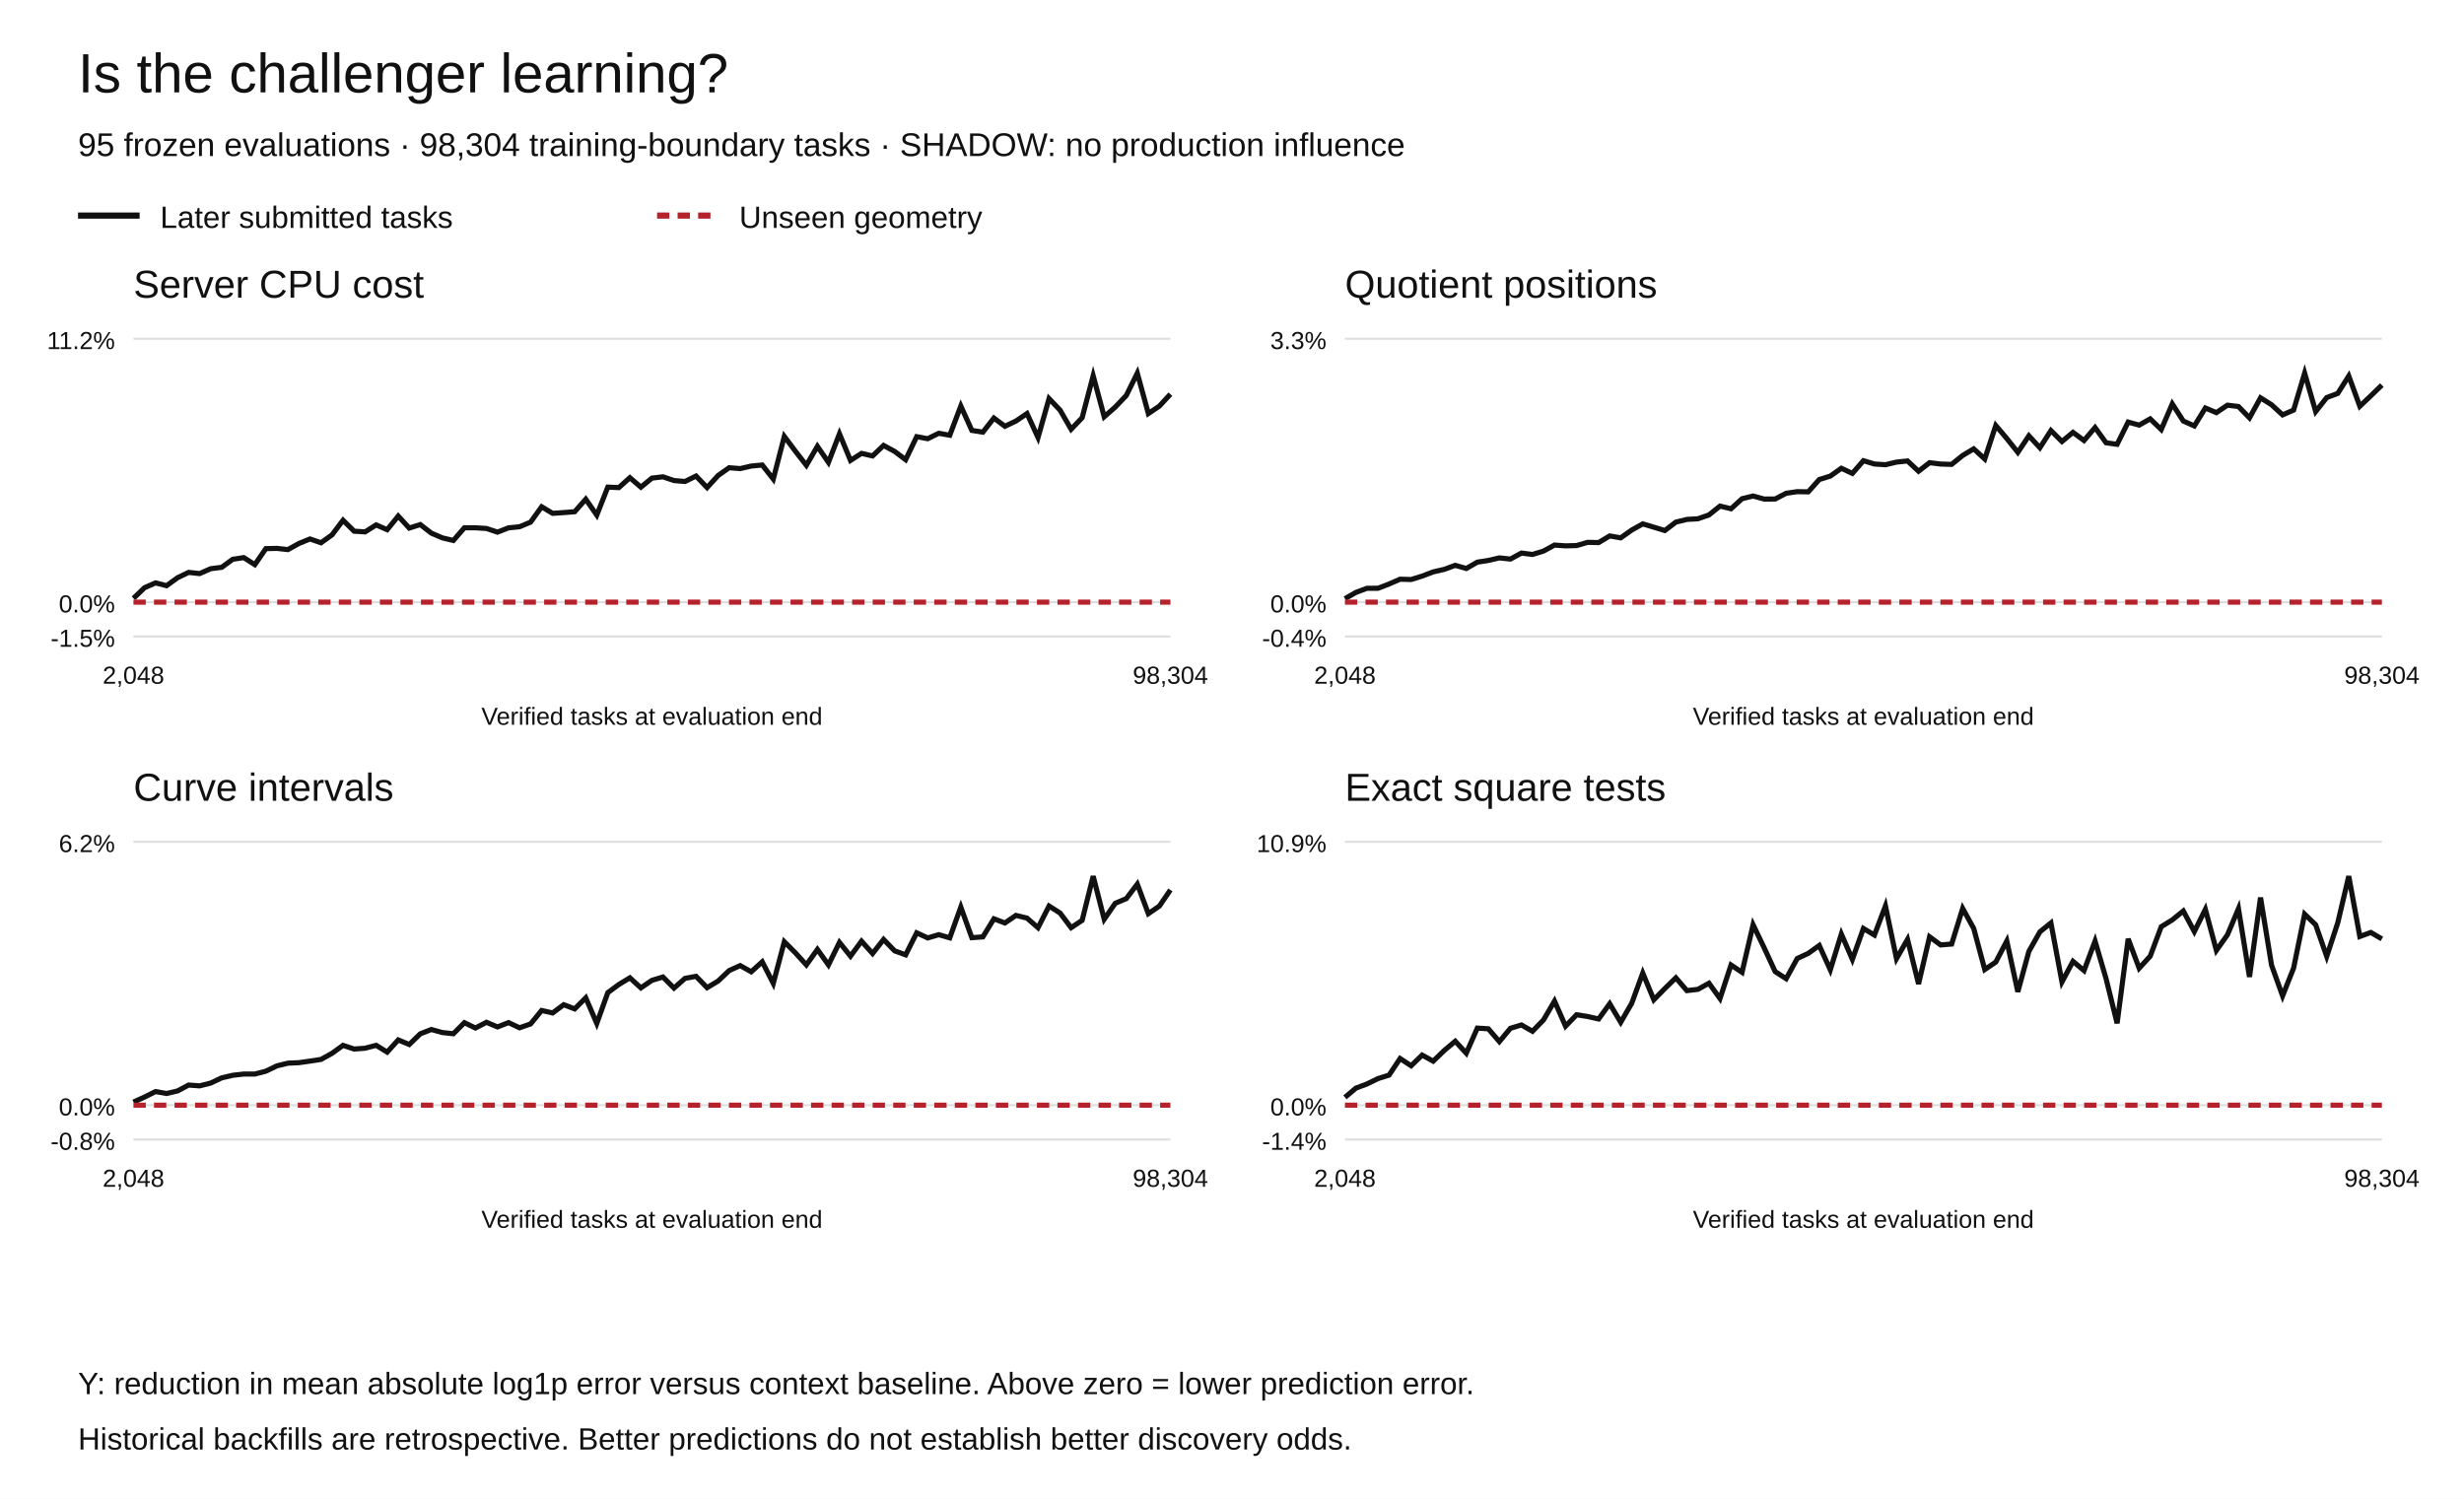
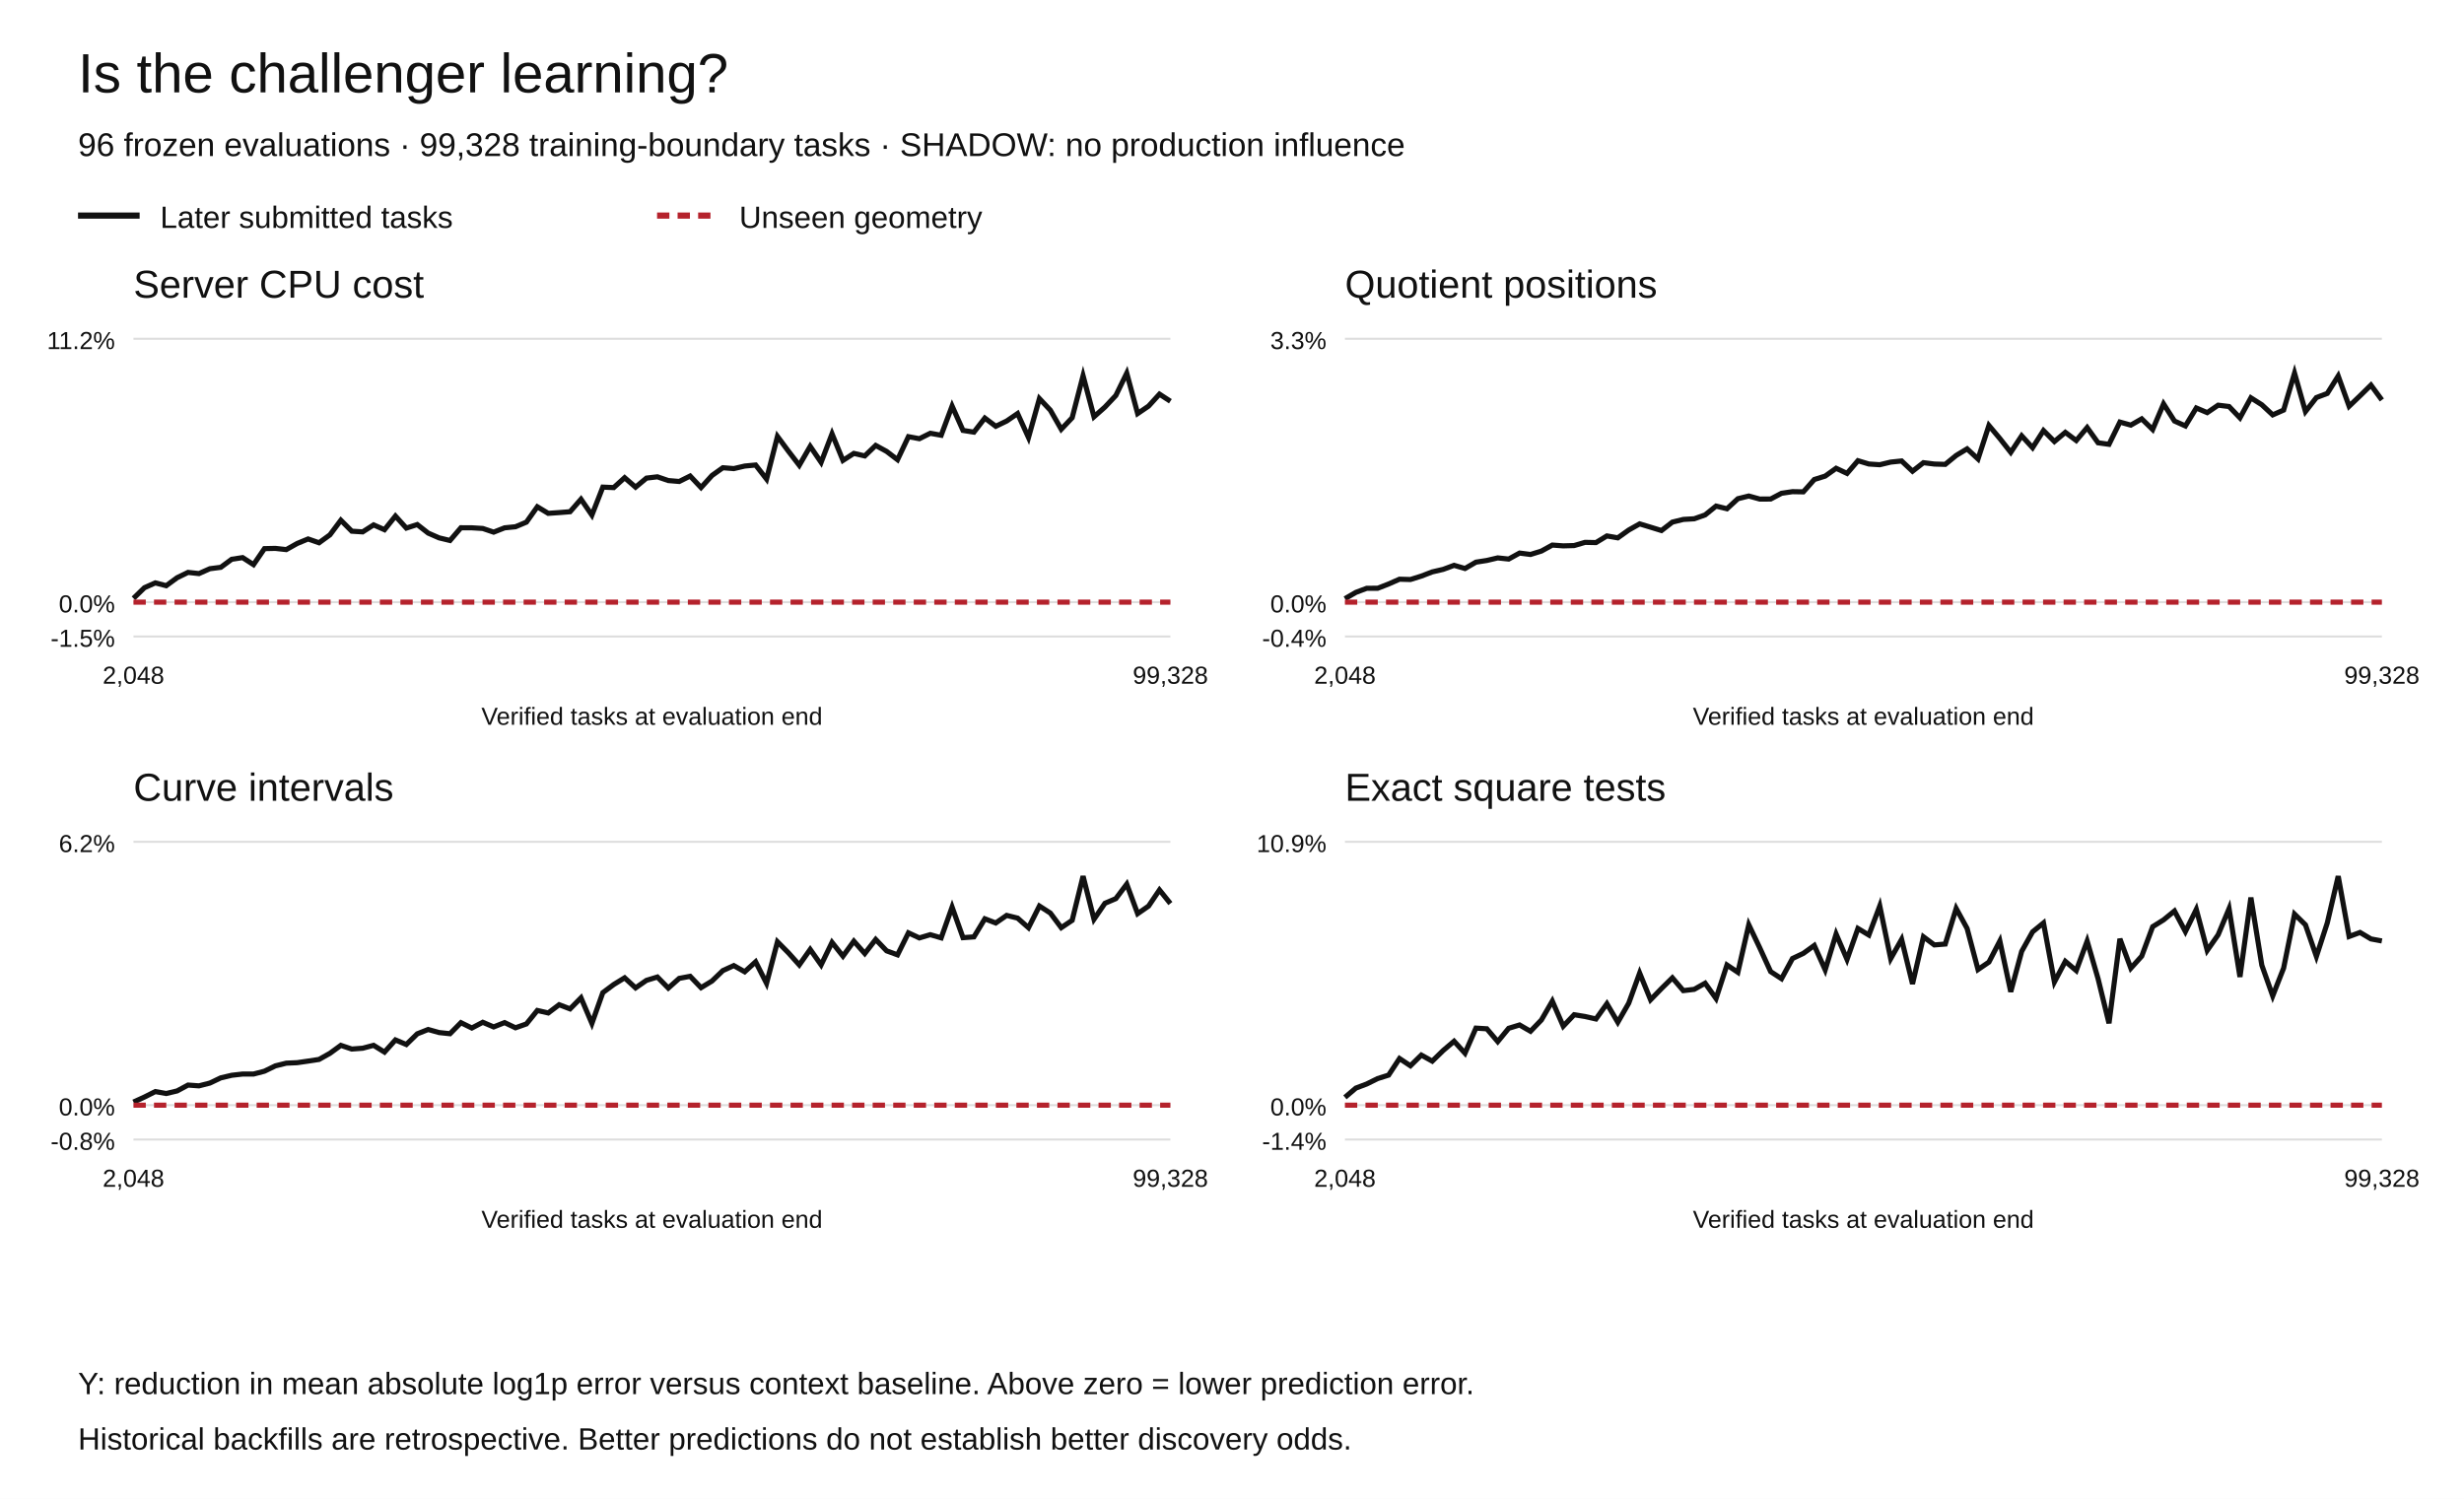
<svg xmlns="http://www.w3.org/2000/svg" width="1200" height="730" viewBox="0 0 1200 730" role="img" aria-labelledby="title desc">
  <rect width="1200" height="730" fill="white" />
  <g font-family="Arial,Helvetica,sans-serif" fill="#111">
    <text x="38" y="45" font-size="27">Is the challenger learning?</text>
-     <text x="38" y="76" font-size="16">95 frozen evaluations · 98,304 training-boundary tasks · SHADOW: no production influence</text>
+     <text x="38" y="76" font-size="16">96 frozen evaluations · 99,328 training-boundary tasks · SHADOW: no production influence</text>
    <path d="M38 105h30" stroke="#111" stroke-width="3" />
    <text x="78" y="111" font-size="15">Later submitted tasks</text>
    <path d="M320 105h30" stroke="#b5222c" stroke-width="3" stroke-dasharray="6 4" />
    <text x="360" y="111" font-size="15">Unseen geometry</text>
    <text x="65" y="145" font-size="19">Server CPU cost</text>
    <path d="M65 310.00h505" stroke="#ddd" />
    <text x="56" y="315.00" text-anchor="end" font-size="12">-1.5%</text>
    <path d="M65 293.27h505" stroke="#ddd" />
    <text x="56" y="298.27" text-anchor="end" font-size="12">0.0%</text>
    <path d="M65 165.00h505" stroke="#ddd" />
    <text x="56" y="170.00" text-anchor="end" font-size="12">11.2%</text>
-     <polyline points="65.00,291.43 70.37,286.25 75.74,283.89 81.12,285.26 86.49,281.37 91.86,278.78 97.23,279.36 102.61,276.99 107.98,276.31 113.35,272.39 118.72,271.58 124.10,275.00 129.47,267.21 134.84,267.09 140.21,267.68 145.59,264.69 150.96,262.50 156.33,264.35 161.70,260.50 167.07,253.38 172.45,258.71 177.82,259.05 183.19,255.65 188.56,257.99 193.94,251.34 199.31,257.20 204.68,255.48 210.05,259.64 215.43,261.96 220.80,263.24 226.17,257.04 231.54,257.06 236.91,257.39 242.29,259.18 247.66,257.08 253.03,256.55 258.40,254.31 263.78,246.83 269.15,250.02 274.52,249.65 279.89,249.23 285.27,243.13 290.64,250.88 296.01,237.25 301.38,237.48 306.76,232.66 312.13,237.27 317.50,232.86 322.87,232.23 328.24,234.05 333.62,234.50 338.99,231.85 344.36,237.46 349.73,231.59 355.11,227.80 360.48,228.23 365.85,226.99 371.22,226.48 376.60,233.33 381.97,212.55 387.34,219.72 392.71,226.62 398.09,217.39 403.46,225.19 408.83,211.28 414.20,224.25 419.57,220.82 424.95,222.06 430.32,216.95 435.69,219.85 441.06,223.90 446.44,212.68 451.81,213.67 457.18,211.03 462.55,211.98 467.93,197.76 473.30,209.63 478.67,210.47 484.04,203.61 489.41,207.62 494.79,205.06 500.16,201.42 505.53,213.09 510.90,194.13 516.28,199.77 521.65,209.07 527.02,203.45 532.39,183.00 537.77,202.99 543.14,198.27 548.51,192.63 553.88,181.73 559.26,201.42 564.63,197.79 570.00,191.97" fill="none" stroke="#111" stroke-width="2.5" stroke-dasharray="" />
-     <polyline points="65.00,293.27 70.37,293.27 75.74,293.27 81.12,293.27 86.49,293.27 91.86,293.27 97.23,293.27 102.61,293.27 107.98,293.27 113.35,293.27 118.72,293.27 124.10,293.27 129.47,293.27 134.84,293.27 140.21,293.27 145.59,293.27 150.96,293.27 156.33,293.27 161.70,293.27 167.07,293.27 172.45,293.27 177.82,293.27 183.19,293.27 188.56,293.27 193.94,293.27 199.31,293.27 204.68,293.27 210.05,293.27 215.43,293.27 220.80,293.27 226.17,293.27 231.54,293.27 236.91,293.27 242.29,293.27 247.66,293.27 253.03,293.27 258.40,293.27 263.78,293.27 269.15,293.27 274.52,293.27 279.89,293.27 285.27,293.27 290.64,293.27 296.01,293.27 301.38,293.27 306.76,293.27 312.13,293.27 317.50,293.27 322.87,293.27 328.24,293.27 333.62,293.27 338.99,293.27 344.36,293.27 349.73,293.27 355.11,293.27 360.48,293.27 365.85,293.27 371.22,293.27 376.60,293.27 381.97,293.27 387.34,293.27 392.71,293.27 398.09,293.27 403.46,293.27 408.83,293.27 414.20,293.27 419.57,293.27 424.95,293.27 430.32,293.27 435.69,293.27 441.06,293.27 446.44,293.27 451.81,293.27 457.18,293.27 462.55,293.27 467.93,293.27 473.30,293.27 478.67,293.27 484.04,293.27 489.41,293.27 494.79,293.27 500.16,293.27 505.53,293.27 510.90,293.27 516.28,293.27 521.65,293.27 527.02,293.27 532.39,293.27 537.77,293.27 543.14,293.27 548.51,293.27 553.88,293.27 559.26,293.27 564.63,293.27 570.00,293.27" fill="none" stroke="#b5222c" stroke-width="2.5" stroke-dasharray="6 4" />
+     <polyline points="65.00,291.43 70.32,286.25 75.63,283.89 80.95,285.26 86.26,281.37 91.58,278.78 96.89,279.36 102.21,276.99 107.53,276.31 112.84,272.39 118.16,271.58 123.47,275.00 128.79,267.21 134.11,267.09 139.42,267.68 144.74,264.69 150.05,262.50 155.37,264.35 160.68,260.50 166.00,253.38 171.32,258.71 176.63,259.05 181.95,255.65 187.26,257.99 192.58,251.34 197.89,257.20 203.21,255.48 208.53,259.64 213.84,261.96 219.16,263.24 224.47,257.04 229.79,257.06 235.11,257.39 240.42,259.18 245.74,257.08 251.05,256.55 256.37,254.31 261.68,246.83 267.00,250.02 272.32,249.65 277.63,249.23 282.95,243.13 288.26,250.88 293.58,237.25 298.89,237.48 304.21,232.66 309.53,237.27 314.84,232.86 320.16,232.23 325.47,234.05 330.79,234.50 336.11,231.85 341.42,237.46 346.74,231.59 352.05,227.80 357.37,228.23 362.68,226.99 368.00,226.48 373.32,233.33 378.63,212.55 383.95,219.72 389.26,226.62 394.58,217.39 399.89,225.19 405.21,211.28 410.53,224.25 415.84,220.82 421.16,222.06 426.47,216.95 431.79,219.85 437.11,223.90 442.42,212.68 447.74,213.67 453.05,211.03 458.37,211.98 463.68,197.76 469.00,209.63 474.32,210.47 479.63,203.61 484.95,207.62 490.26,205.06 495.58,201.42 500.89,213.09 506.21,194.13 511.53,199.77 516.84,209.07 522.16,203.45 527.47,183.00 532.79,202.99 538.11,198.27 543.42,192.63 548.74,181.73 554.05,201.42 559.37,197.79 564.68,191.97 570.00,195.43" fill="none" stroke="#111" stroke-width="2.5" stroke-dasharray="" />
+     <polyline points="65.00,293.27 70.32,293.27 75.63,293.27 80.95,293.27 86.26,293.27 91.58,293.27 96.89,293.27 102.21,293.27 107.53,293.27 112.84,293.27 118.16,293.27 123.47,293.27 128.79,293.27 134.11,293.27 139.42,293.27 144.74,293.27 150.05,293.27 155.37,293.27 160.68,293.27 166.00,293.27 171.32,293.27 176.63,293.27 181.95,293.27 187.26,293.27 192.58,293.27 197.89,293.27 203.21,293.27 208.53,293.27 213.84,293.27 219.16,293.27 224.47,293.27 229.79,293.27 235.11,293.27 240.42,293.27 245.74,293.27 251.05,293.27 256.37,293.27 261.68,293.27 267.00,293.27 272.32,293.27 277.63,293.27 282.95,293.27 288.26,293.27 293.58,293.27 298.89,293.27 304.21,293.27 309.53,293.27 314.84,293.27 320.16,293.27 325.47,293.27 330.79,293.27 336.11,293.27 341.42,293.27 346.74,293.27 352.05,293.27 357.37,293.27 362.68,293.27 368.00,293.27 373.32,293.27 378.63,293.27 383.95,293.27 389.26,293.27 394.58,293.27 399.89,293.27 405.21,293.27 410.53,293.27 415.84,293.27 421.16,293.27 426.47,293.27 431.79,293.27 437.11,293.27 442.42,293.27 447.74,293.27 453.05,293.27 458.37,293.27 463.68,293.27 469.00,293.27 474.32,293.27 479.63,293.27 484.95,293.27 490.26,293.27 495.58,293.27 500.89,293.27 506.21,293.27 511.53,293.27 516.84,293.27 522.16,293.27 527.47,293.27 532.79,293.27 538.11,293.27 543.42,293.27 548.74,293.27 554.05,293.27 559.37,293.27 564.68,293.27 570.00,293.27" fill="none" stroke="#b5222c" stroke-width="2.5" stroke-dasharray="6 4" />
    <text x="65.00" y="333" text-anchor="middle" font-size="12">2,048</text>
-     <text x="570.00" y="333" text-anchor="middle" font-size="12">98,304</text>
+     <text x="570.00" y="333" text-anchor="middle" font-size="12">99,328</text>
    <text x="317.5" y="353" text-anchor="middle" font-size="12">Verified tasks at evaluation end</text>
    <text x="655" y="145" font-size="19">Quotient positions</text>
    <path d="M655 310.00h505" stroke="#ddd" />
    <text x="646" y="315.00" text-anchor="end" font-size="12">-0.4%</text>
    <path d="M655 293.27h505" stroke="#ddd" />
    <text x="646" y="298.27" text-anchor="end" font-size="12">0.0%</text>
    <path d="M655 165.00h505" stroke="#ddd" />
    <text x="646" y="170.00" text-anchor="end" font-size="12">3.3%</text>
-     <polyline points="655.00,291.60 660.37,288.52 665.74,286.52 671.12,286.51 676.49,284.44 681.86,282.10 687.23,282.25 692.61,280.58 697.98,278.54 703.35,277.31 708.72,275.34 714.10,276.89 719.47,273.80 724.84,272.97 730.21,271.72 735.59,272.29 740.96,269.37 746.33,270.05 751.70,268.40 757.07,265.47 762.45,265.86 767.82,265.71 773.19,264.15 778.56,264.26 783.94,261.02 789.31,261.95 794.68,258.15 800.05,255.15 805.43,256.76 810.80,258.40 816.17,254.29 821.54,252.98 826.91,252.67 832.29,250.79 837.66,246.49 843.03,247.80 848.40,242.90 853.78,241.58 859.15,243.06 864.52,243.05 869.89,240.25 875.27,239.46 880.64,239.55 886.01,233.54 891.38,231.88 896.76,228.07 902.13,230.57 907.50,224.38 912.87,225.99 918.24,226.34 923.62,225.06 928.99,224.51 934.36,229.51 939.73,225.34 945.11,226.01 950.48,226.17 955.85,221.82 961.22,218.61 966.60,223.54 971.97,207.23 977.34,213.57 982.71,220.32 988.09,212.26 993.46,218.06 998.83,209.70 1004.20,215.04 1009.57,210.58 1014.95,214.55 1020.32,208.23 1025.69,215.66 1031.06,216.40 1036.44,205.57 1041.81,207.05 1047.18,204.00 1052.55,209.20 1057.93,196.70 1063.30,205.06 1068.67,207.45 1074.04,198.71 1079.41,200.97 1084.79,197.34 1090.16,197.99 1095.53,203.52 1100.90,193.76 1106.28,197.13 1111.65,202.07 1117.02,199.72 1122.39,181.73 1127.77,200.44 1133.14,193.63 1138.51,191.62 1143.88,183.12 1149.26,197.86 1154.63,192.77 1160.00,187.56" fill="none" stroke="#111" stroke-width="2.5" stroke-dasharray="" />
-     <polyline points="655.00,293.27 660.37,293.27 665.74,293.27 671.12,293.27 676.49,293.27 681.86,293.27 687.23,293.27 692.61,293.27 697.98,293.27 703.35,293.27 708.72,293.27 714.10,293.27 719.47,293.27 724.84,293.27 730.21,293.27 735.59,293.27 740.96,293.27 746.33,293.27 751.70,293.27 757.07,293.27 762.45,293.27 767.82,293.27 773.19,293.27 778.56,293.27 783.94,293.27 789.31,293.27 794.68,293.27 800.05,293.27 805.43,293.27 810.80,293.27 816.17,293.27 821.54,293.27 826.91,293.27 832.29,293.27 837.66,293.27 843.03,293.27 848.40,293.27 853.78,293.27 859.15,293.27 864.52,293.27 869.89,293.27 875.27,293.27 880.64,293.27 886.01,293.27 891.38,293.27 896.76,293.27 902.13,293.27 907.50,293.27 912.87,293.27 918.24,293.27 923.62,293.27 928.99,293.27 934.36,293.27 939.73,293.27 945.11,293.27 950.48,293.27 955.85,293.27 961.22,293.27 966.60,293.27 971.97,293.27 977.34,293.27 982.71,293.27 988.09,293.27 993.46,293.27 998.83,293.27 1004.20,293.27 1009.57,293.27 1014.95,293.27 1020.32,293.27 1025.69,293.27 1031.06,293.27 1036.44,293.27 1041.81,293.27 1047.18,293.27 1052.55,293.27 1057.93,293.27 1063.30,293.27 1068.67,293.27 1074.04,293.27 1079.41,293.27 1084.79,293.27 1090.16,293.27 1095.53,293.27 1100.90,293.27 1106.28,293.27 1111.65,293.27 1117.02,293.27 1122.39,293.27 1127.77,293.27 1133.14,293.27 1138.51,293.27 1143.88,293.27 1149.26,293.27 1154.63,293.27 1160.00,293.27" fill="none" stroke="#b5222c" stroke-width="2.5" stroke-dasharray="6 4" />
+     <polyline points="655.00,291.60 660.32,288.52 665.63,286.52 670.95,286.51 676.26,284.44 681.58,282.10 686.89,282.25 692.21,280.58 697.53,278.54 702.84,277.31 708.16,275.34 713.47,276.89 718.79,273.80 724.11,272.97 729.42,271.72 734.74,272.29 740.05,269.37 745.37,270.05 750.68,268.40 756.00,265.47 761.32,265.86 766.63,265.71 771.95,264.15 777.26,264.26 782.58,261.02 787.89,261.95 793.21,258.15 798.53,255.15 803.84,256.76 809.16,258.40 814.47,254.29 819.79,252.98 825.11,252.67 830.42,250.79 835.74,246.49 841.05,247.80 846.37,242.90 851.68,241.58 857.00,243.06 862.32,243.05 867.63,240.25 872.95,239.46 878.26,239.55 883.58,233.54 888.89,231.88 894.21,228.07 899.53,230.57 904.84,224.38 910.16,225.99 915.47,226.34 920.79,225.06 926.11,224.51 931.42,229.51 936.74,225.34 942.05,226.01 947.37,226.17 952.68,221.82 958.00,218.61 963.32,223.54 968.63,207.23 973.95,213.57 979.26,220.32 984.58,212.26 989.89,218.06 995.21,209.70 1000.53,215.04 1005.84,210.58 1011.16,214.55 1016.47,208.23 1021.79,215.66 1027.11,216.40 1032.42,205.57 1037.74,207.05 1043.05,204.00 1048.37,209.20 1053.68,196.70 1059.00,205.06 1064.32,207.45 1069.63,198.71 1074.95,200.97 1080.26,197.34 1085.58,197.99 1090.89,203.52 1096.21,193.76 1101.53,197.13 1106.84,202.07 1112.16,199.72 1117.47,181.73 1122.79,200.44 1128.11,193.63 1133.42,191.62 1138.74,183.12 1144.05,197.86 1149.37,192.77 1154.68,187.56 1160.00,194.81" fill="none" stroke="#111" stroke-width="2.5" stroke-dasharray="" />
+     <polyline points="655.00,293.27 660.32,293.27 665.63,293.27 670.95,293.27 676.26,293.27 681.58,293.27 686.89,293.27 692.21,293.27 697.53,293.27 702.84,293.27 708.16,293.27 713.47,293.27 718.79,293.27 724.11,293.27 729.42,293.27 734.74,293.27 740.05,293.27 745.37,293.27 750.68,293.27 756.00,293.27 761.32,293.27 766.63,293.27 771.95,293.27 777.26,293.27 782.58,293.27 787.89,293.27 793.21,293.27 798.53,293.27 803.84,293.27 809.16,293.27 814.47,293.27 819.79,293.27 825.11,293.27 830.42,293.27 835.74,293.27 841.05,293.27 846.37,293.27 851.68,293.27 857.00,293.27 862.32,293.27 867.63,293.27 872.95,293.27 878.26,293.27 883.58,293.27 888.89,293.27 894.21,293.27 899.53,293.27 904.84,293.27 910.16,293.27 915.47,293.27 920.79,293.27 926.11,293.27 931.42,293.27 936.74,293.27 942.05,293.27 947.37,293.27 952.68,293.27 958.00,293.27 963.32,293.27 968.63,293.27 973.95,293.27 979.26,293.27 984.58,293.27 989.89,293.27 995.21,293.27 1000.53,293.27 1005.84,293.27 1011.16,293.27 1016.47,293.27 1021.79,293.27 1027.11,293.27 1032.42,293.27 1037.74,293.27 1043.05,293.27 1048.37,293.27 1053.68,293.27 1059.00,293.27 1064.32,293.27 1069.63,293.27 1074.95,293.27 1080.26,293.27 1085.58,293.27 1090.89,293.27 1096.21,293.27 1101.53,293.27 1106.84,293.27 1112.16,293.27 1117.47,293.27 1122.79,293.27 1128.11,293.27 1133.42,293.27 1138.74,293.27 1144.05,293.27 1149.37,293.27 1154.68,293.27 1160.00,293.27" fill="none" stroke="#b5222c" stroke-width="2.5" stroke-dasharray="6 4" />
    <text x="655.00" y="333" text-anchor="middle" font-size="12">2,048</text>
-     <text x="1160.00" y="333" text-anchor="middle" font-size="12">98,304</text>
+     <text x="1160.00" y="333" text-anchor="middle" font-size="12">99,328</text>
    <text x="907.5" y="353" text-anchor="middle" font-size="12">Verified tasks at evaluation end</text>
    <text x="65" y="390" font-size="19">Curve intervals</text>
    <path d="M65 555.00h505" stroke="#ddd" />
    <text x="56" y="560.00" text-anchor="end" font-size="12">-0.8%</text>
    <path d="M65 538.27h505" stroke="#ddd" />
    <text x="56" y="543.27" text-anchor="end" font-size="12">0.0%</text>
    <path d="M65 410.00h505" stroke="#ddd" />
    <text x="56" y="415.00" text-anchor="end" font-size="12">6.2%</text>
-     <polyline points="65.00,536.75 70.37,534.32 75.74,531.65 81.12,532.59 86.49,531.33 91.86,528.47 97.23,528.86 102.61,527.50 107.98,524.96 113.35,523.71 118.72,523.10 124.10,523.11 129.47,521.72 134.84,519.13 140.21,517.81 145.59,517.57 150.96,516.80 156.33,515.99 161.70,513.01 167.07,509.14 172.45,510.93 177.82,510.53 183.19,509.12 188.56,512.42 193.94,506.49 199.31,508.72 204.68,503.52 210.05,501.41 215.43,502.90 220.80,503.47 226.17,498.09 231.54,500.69 236.91,497.90 242.29,500.16 247.66,498.05 253.03,500.58 258.40,498.70 263.78,492.14 269.15,493.35 274.52,489.34 279.89,491.37 285.27,485.98 290.64,498.46 296.01,483.46 301.38,479.50 306.76,476.24 312.13,481.14 317.50,477.47 322.87,475.85 328.24,481.24 333.62,476.51 338.99,475.51 344.36,481.04 349.73,477.82 355.11,472.71 360.48,470.29 365.85,473.30 371.22,468.45 376.60,478.94 381.97,458.68 387.34,464.04 392.71,469.95 398.09,462.42 403.46,469.94 408.83,458.99 414.20,465.69 419.57,458.39 424.95,464.40 430.32,457.55 435.69,463.10 441.06,465.05 446.44,454.33 451.81,456.81 457.18,455.23 462.55,456.77 467.93,441.79 473.30,456.69 478.67,456.30 484.04,447.50 489.41,449.53 494.79,445.84 500.16,447.16 505.53,451.84 510.90,441.28 516.28,444.70 521.65,451.82 527.02,448.25 532.39,426.73 537.77,447.72 543.14,439.94 548.51,437.68 553.88,430.61 559.26,444.99 564.63,441.30 570.00,433.44" fill="none" stroke="#111" stroke-width="2.5" stroke-dasharray="" />
-     <polyline points="65.00,538.27 70.37,538.27 75.74,538.27 81.12,538.27 86.49,538.27 91.86,538.27 97.23,538.27 102.61,538.27 107.98,538.27 113.35,538.27 118.72,538.27 124.10,538.27 129.47,538.27 134.84,538.27 140.21,538.27 145.59,538.27 150.96,538.27 156.33,538.27 161.70,538.27 167.07,538.27 172.45,538.27 177.82,538.27 183.19,538.27 188.56,538.27 193.94,538.27 199.31,538.27 204.68,538.27 210.05,538.27 215.43,538.27 220.80,538.27 226.17,538.27 231.54,538.27 236.91,538.27 242.29,538.27 247.66,538.27 253.03,538.27 258.40,538.27 263.78,538.27 269.15,538.27 274.52,538.27 279.89,538.27 285.27,538.27 290.64,538.27 296.01,538.27 301.38,538.27 306.76,538.27 312.13,538.27 317.50,538.27 322.87,538.27 328.24,538.27 333.62,538.27 338.99,538.27 344.36,538.27 349.73,538.27 355.11,538.27 360.48,538.27 365.85,538.27 371.22,538.27 376.60,538.27 381.97,538.27 387.34,538.27 392.71,538.27 398.09,538.27 403.46,538.27 408.83,538.27 414.20,538.27 419.57,538.27 424.95,538.27 430.32,538.27 435.69,538.27 441.06,538.27 446.44,538.27 451.81,538.27 457.18,538.27 462.55,538.27 467.93,538.27 473.30,538.27 478.67,538.27 484.04,538.27 489.41,538.27 494.79,538.27 500.16,538.27 505.53,538.27 510.90,538.27 516.28,538.27 521.65,538.27 527.02,538.27 532.39,538.27 537.77,538.27 543.14,538.27 548.51,538.27 553.88,538.27 559.26,538.27 564.63,538.27 570.00,538.27" fill="none" stroke="#b5222c" stroke-width="2.5" stroke-dasharray="6 4" />
+     <polyline points="65.00,536.75 70.32,534.32 75.63,531.65 80.95,532.59 86.26,531.33 91.58,528.47 96.89,528.86 102.21,527.50 107.53,524.96 112.84,523.71 118.16,523.10 123.47,523.11 128.79,521.72 134.11,519.13 139.42,517.81 144.74,517.57 150.05,516.80 155.37,515.99 160.68,513.01 166.00,509.14 171.32,510.93 176.63,510.53 181.95,509.12 187.26,512.42 192.58,506.49 197.89,508.72 203.21,503.52 208.53,501.41 213.84,502.90 219.16,503.47 224.47,498.09 229.79,500.69 235.11,497.90 240.42,500.16 245.74,498.05 251.05,500.58 256.37,498.70 261.68,492.14 267.00,493.35 272.32,489.34 277.63,491.37 282.95,485.98 288.26,498.46 293.58,483.46 298.89,479.50 304.21,476.24 309.53,481.14 314.84,477.47 320.16,475.85 325.47,481.24 330.79,476.51 336.11,475.51 341.42,481.04 346.74,477.82 352.05,472.71 357.37,470.29 362.68,473.30 368.00,468.45 373.32,478.94 378.63,458.68 383.95,464.04 389.26,469.95 394.58,462.42 399.89,469.94 405.21,458.99 410.53,465.69 415.84,458.39 421.16,464.40 426.47,457.55 431.79,463.10 437.11,465.05 442.42,454.33 447.74,456.81 453.05,455.23 458.37,456.77 463.68,441.79 469.00,456.69 474.32,456.30 479.63,447.50 484.95,449.53 490.26,445.84 495.58,447.16 500.89,451.84 506.21,441.28 511.53,444.70 516.84,451.82 522.16,448.25 527.47,426.73 532.79,447.72 538.11,439.94 543.42,437.68 548.74,430.61 554.05,444.99 559.37,441.30 564.68,433.44 570.00,440.06" fill="none" stroke="#111" stroke-width="2.5" stroke-dasharray="" />
+     <polyline points="65.00,538.27 70.32,538.27 75.63,538.27 80.95,538.27 86.26,538.27 91.58,538.27 96.89,538.27 102.21,538.27 107.53,538.27 112.84,538.27 118.16,538.27 123.47,538.27 128.79,538.27 134.11,538.27 139.42,538.27 144.74,538.27 150.05,538.27 155.37,538.27 160.68,538.27 166.00,538.27 171.32,538.27 176.63,538.27 181.95,538.27 187.26,538.27 192.58,538.27 197.89,538.27 203.21,538.27 208.53,538.27 213.84,538.27 219.16,538.27 224.47,538.27 229.79,538.27 235.11,538.27 240.42,538.27 245.74,538.27 251.05,538.27 256.37,538.27 261.68,538.27 267.00,538.27 272.32,538.27 277.63,538.27 282.95,538.27 288.26,538.27 293.58,538.27 298.89,538.27 304.21,538.27 309.53,538.27 314.84,538.27 320.16,538.27 325.47,538.27 330.79,538.27 336.11,538.27 341.42,538.27 346.74,538.27 352.05,538.27 357.37,538.27 362.68,538.27 368.00,538.27 373.32,538.27 378.63,538.27 383.95,538.27 389.26,538.27 394.58,538.27 399.89,538.27 405.21,538.27 410.53,538.27 415.84,538.27 421.16,538.27 426.47,538.27 431.79,538.27 437.11,538.27 442.42,538.27 447.74,538.27 453.05,538.27 458.37,538.27 463.68,538.27 469.00,538.27 474.32,538.27 479.63,538.27 484.95,538.27 490.26,538.27 495.58,538.27 500.89,538.27 506.21,538.27 511.53,538.27 516.84,538.27 522.16,538.27 527.47,538.27 532.79,538.27 538.11,538.27 543.42,538.27 548.74,538.27 554.05,538.27 559.37,538.27 564.68,538.27 570.00,538.27" fill="none" stroke="#b5222c" stroke-width="2.5" stroke-dasharray="6 4" />
    <text x="65.00" y="578" text-anchor="middle" font-size="12">2,048</text>
-     <text x="570.00" y="578" text-anchor="middle" font-size="12">98,304</text>
+     <text x="570.00" y="578" text-anchor="middle" font-size="12">99,328</text>
    <text x="317.5" y="598" text-anchor="middle" font-size="12">Verified tasks at evaluation end</text>
    <text x="655" y="390" font-size="19">Exact square tests</text>
    <path d="M655 555.00h505" stroke="#ddd" />
    <text x="646" y="560.00" text-anchor="end" font-size="12">-1.4%</text>
    <path d="M655 538.27h505" stroke="#ddd" />
    <text x="646" y="543.27" text-anchor="end" font-size="12">0.0%</text>
    <path d="M655 410.00h505" stroke="#ddd" />
    <text x="646" y="415.00" text-anchor="end" font-size="12">10.9%</text>
-     <polyline points="655.00,534.46 660.37,529.95 665.74,527.94 671.12,525.31 676.49,523.63 681.86,515.55 687.23,519.08 692.61,513.87 697.98,516.83 703.35,511.64 708.72,507.13 714.10,512.96 719.47,500.74 724.84,501.07 730.21,507.31 735.59,500.83 740.96,499.20 746.33,502.28 751.70,496.77 757.07,487.58 762.45,499.80 767.82,494.22 773.19,495.08 778.56,496.29 783.94,488.86 789.31,497.89 794.68,488.61 800.05,473.93 805.43,486.93 810.80,481.46 816.17,476.24 821.54,482.48 826.91,481.85 832.29,478.87 837.66,486.33 843.03,469.99 848.40,473.56 853.78,450.39 859.15,461.59 864.52,473.21 869.89,476.67 875.27,466.84 880.64,464.33 886.01,460.49 891.38,472.36 896.76,454.92 902.13,467.28 907.50,452.21 912.87,455.41 918.24,441.24 923.62,466.91 928.99,457.52 934.36,479.22 939.73,456.26 945.11,460.22 950.48,459.79 955.85,442.45 961.22,452.19 966.60,472.21 971.97,468.58 977.34,458.31 982.71,483.05 988.09,463.37 993.46,453.85 998.83,449.52 1004.20,478.26 1009.57,468.22 1014.95,472.72 1020.32,458.35 1025.69,476.68 1031.06,498.39 1036.44,457.25 1041.81,471.57 1047.18,465.69 1052.55,451.35 1057.93,448.03 1063.30,443.69 1068.67,453.72 1074.04,442.91 1079.41,462.90 1084.79,455.30 1090.16,442.55 1095.53,475.80 1100.90,437.14 1106.28,470.09 1111.65,485.05 1117.02,471.49 1122.39,445.21 1127.77,450.44 1133.14,465.83 1138.51,449.49 1143.88,426.73 1149.26,456.11 1154.63,454.15 1160.00,457.30" fill="none" stroke="#111" stroke-width="2.5" stroke-dasharray="" />
-     <polyline points="655.00,538.27 660.37,538.27 665.74,538.27 671.12,538.27 676.49,538.27 681.86,538.27 687.23,538.27 692.61,538.27 697.98,538.27 703.35,538.27 708.72,538.27 714.10,538.27 719.47,538.27 724.84,538.27 730.21,538.27 735.59,538.27 740.96,538.27 746.33,538.27 751.70,538.27 757.07,538.27 762.45,538.27 767.82,538.27 773.19,538.27 778.56,538.27 783.94,538.27 789.31,538.27 794.68,538.27 800.05,538.27 805.43,538.27 810.80,538.27 816.17,538.27 821.54,538.27 826.91,538.27 832.29,538.27 837.66,538.27 843.03,538.27 848.40,538.27 853.78,538.27 859.15,538.27 864.52,538.27 869.89,538.27 875.27,538.27 880.64,538.27 886.01,538.27 891.38,538.27 896.76,538.27 902.13,538.27 907.50,538.27 912.87,538.27 918.24,538.27 923.62,538.27 928.99,538.27 934.36,538.27 939.73,538.27 945.11,538.27 950.48,538.27 955.85,538.27 961.22,538.27 966.60,538.27 971.97,538.27 977.34,538.27 982.71,538.27 988.09,538.27 993.46,538.27 998.83,538.27 1004.20,538.27 1009.57,538.27 1014.95,538.27 1020.32,538.27 1025.69,538.27 1031.06,538.27 1036.44,538.27 1041.81,538.27 1047.18,538.27 1052.55,538.27 1057.93,538.27 1063.30,538.27 1068.67,538.27 1074.04,538.27 1079.41,538.27 1084.79,538.27 1090.16,538.27 1095.53,538.27 1100.90,538.27 1106.28,538.27 1111.65,538.27 1117.02,538.27 1122.39,538.27 1127.77,538.27 1133.14,538.27 1138.51,538.27 1143.88,538.27 1149.26,538.27 1154.63,538.27 1160.00,538.27" fill="none" stroke="#b5222c" stroke-width="2.5" stroke-dasharray="6 4" />
+     <polyline points="655.00,534.46 660.32,529.95 665.63,527.94 670.95,525.31 676.26,523.63 681.58,515.55 686.89,519.08 692.21,513.87 697.53,516.83 702.84,511.64 708.16,507.13 713.47,512.96 718.79,500.74 724.11,501.07 729.42,507.31 734.74,500.83 740.05,499.20 745.37,502.28 750.68,496.77 756.00,487.58 761.32,499.80 766.63,494.22 771.95,495.08 777.26,496.29 782.58,488.86 787.89,497.89 793.21,488.61 798.53,473.93 803.84,486.93 809.16,481.46 814.47,476.24 819.79,482.48 825.11,481.85 830.42,478.87 835.74,486.33 841.05,469.99 846.37,473.56 851.68,450.39 857.00,461.59 862.32,473.21 867.63,476.67 872.95,466.84 878.26,464.33 883.58,460.49 888.89,472.36 894.21,454.92 899.53,467.28 904.84,452.21 910.16,455.41 915.47,441.24 920.79,466.91 926.11,457.52 931.42,479.22 936.74,456.26 942.05,460.22 947.37,459.79 952.68,442.45 958.00,452.19 963.32,472.21 968.63,468.58 973.95,458.31 979.26,483.05 984.58,463.37 989.89,453.85 995.21,449.52 1000.53,478.26 1005.84,468.22 1011.16,472.72 1016.47,458.35 1021.79,476.68 1027.11,498.39 1032.42,457.25 1037.74,471.57 1043.05,465.69 1048.37,451.35 1053.68,448.03 1059.00,443.69 1064.32,453.72 1069.63,442.91 1074.95,462.90 1080.26,455.30 1085.58,442.55 1090.89,475.80 1096.21,437.14 1101.53,470.09 1106.84,485.05 1112.16,471.49 1117.47,445.21 1122.79,450.44 1128.11,465.83 1133.42,449.49 1138.74,426.73 1144.05,456.11 1149.37,454.15 1154.68,457.30 1160.00,458.29" fill="none" stroke="#111" stroke-width="2.5" stroke-dasharray="" />
+     <polyline points="655.00,538.27 660.32,538.27 665.63,538.27 670.95,538.27 676.26,538.27 681.58,538.27 686.89,538.27 692.21,538.27 697.53,538.27 702.84,538.27 708.16,538.27 713.47,538.27 718.79,538.27 724.11,538.27 729.42,538.27 734.74,538.27 740.05,538.27 745.37,538.27 750.68,538.27 756.00,538.27 761.32,538.27 766.63,538.27 771.95,538.27 777.26,538.27 782.58,538.27 787.89,538.27 793.21,538.27 798.53,538.27 803.84,538.27 809.16,538.27 814.47,538.27 819.79,538.27 825.11,538.27 830.42,538.27 835.74,538.27 841.05,538.27 846.37,538.27 851.68,538.27 857.00,538.27 862.32,538.27 867.63,538.27 872.95,538.27 878.26,538.27 883.58,538.27 888.89,538.27 894.21,538.27 899.53,538.27 904.84,538.27 910.16,538.27 915.47,538.27 920.79,538.27 926.11,538.27 931.42,538.27 936.74,538.27 942.05,538.27 947.37,538.27 952.68,538.27 958.00,538.27 963.32,538.27 968.63,538.27 973.95,538.27 979.26,538.27 984.58,538.27 989.89,538.27 995.21,538.27 1000.53,538.27 1005.84,538.27 1011.16,538.27 1016.47,538.27 1021.79,538.27 1027.11,538.27 1032.42,538.27 1037.74,538.27 1043.05,538.27 1048.37,538.27 1053.68,538.27 1059.00,538.27 1064.32,538.27 1069.63,538.27 1074.95,538.27 1080.26,538.27 1085.58,538.27 1090.89,538.27 1096.21,538.27 1101.53,538.27 1106.84,538.27 1112.16,538.27 1117.47,538.27 1122.79,538.27 1128.11,538.27 1133.42,538.27 1138.74,538.27 1144.05,538.27 1149.37,538.27 1154.68,538.27 1160.00,538.27" fill="none" stroke="#b5222c" stroke-width="2.5" stroke-dasharray="6 4" />
    <text x="655.00" y="578" text-anchor="middle" font-size="12">2,048</text>
-     <text x="1160.00" y="578" text-anchor="middle" font-size="12">98,304</text>
+     <text x="1160.00" y="578" text-anchor="middle" font-size="12">99,328</text>
    <text x="907.5" y="598" text-anchor="middle" font-size="12">Verified tasks at evaluation end</text>
    <text x="38" y="679" font-size="15">Y: reduction in mean absolute log1p error versus context baseline. Above zero = lower prediction error.</text>
    <text x="38" y="706" font-size="15">Historical backfills are retrospective. Better predictions do not establish better discovery odds.</text>
  </g>
</svg>
